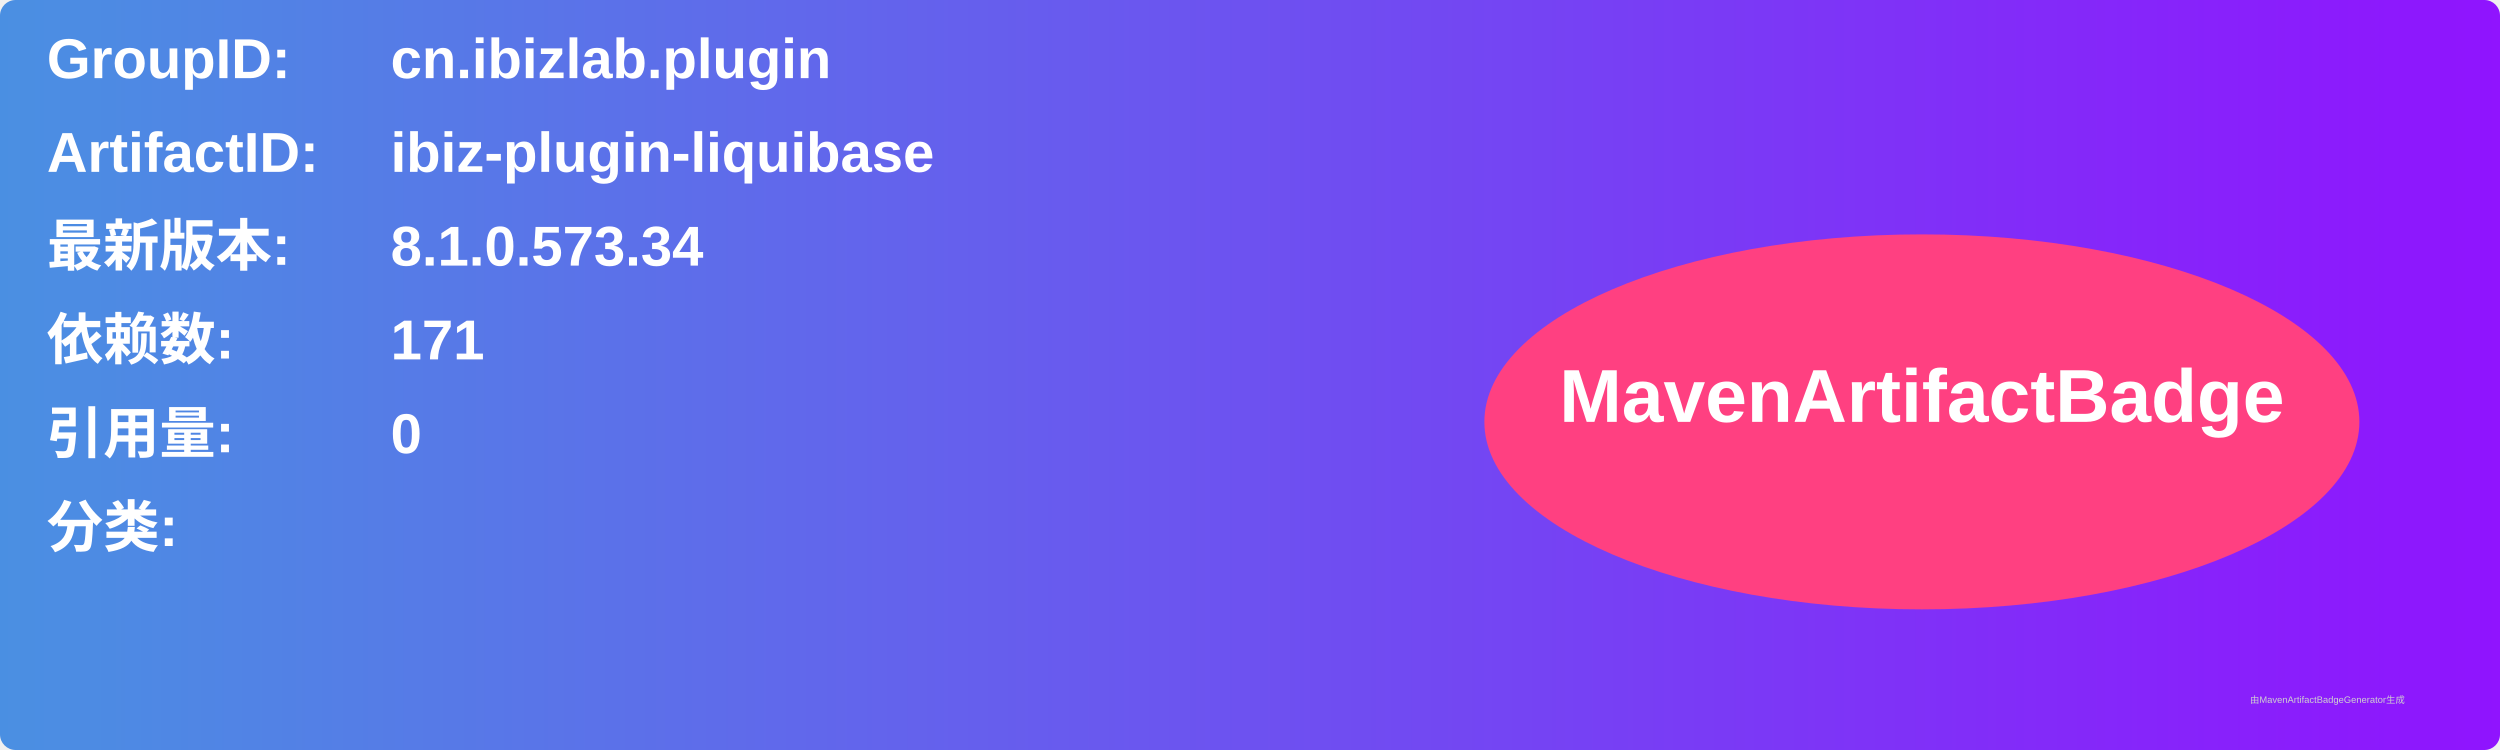
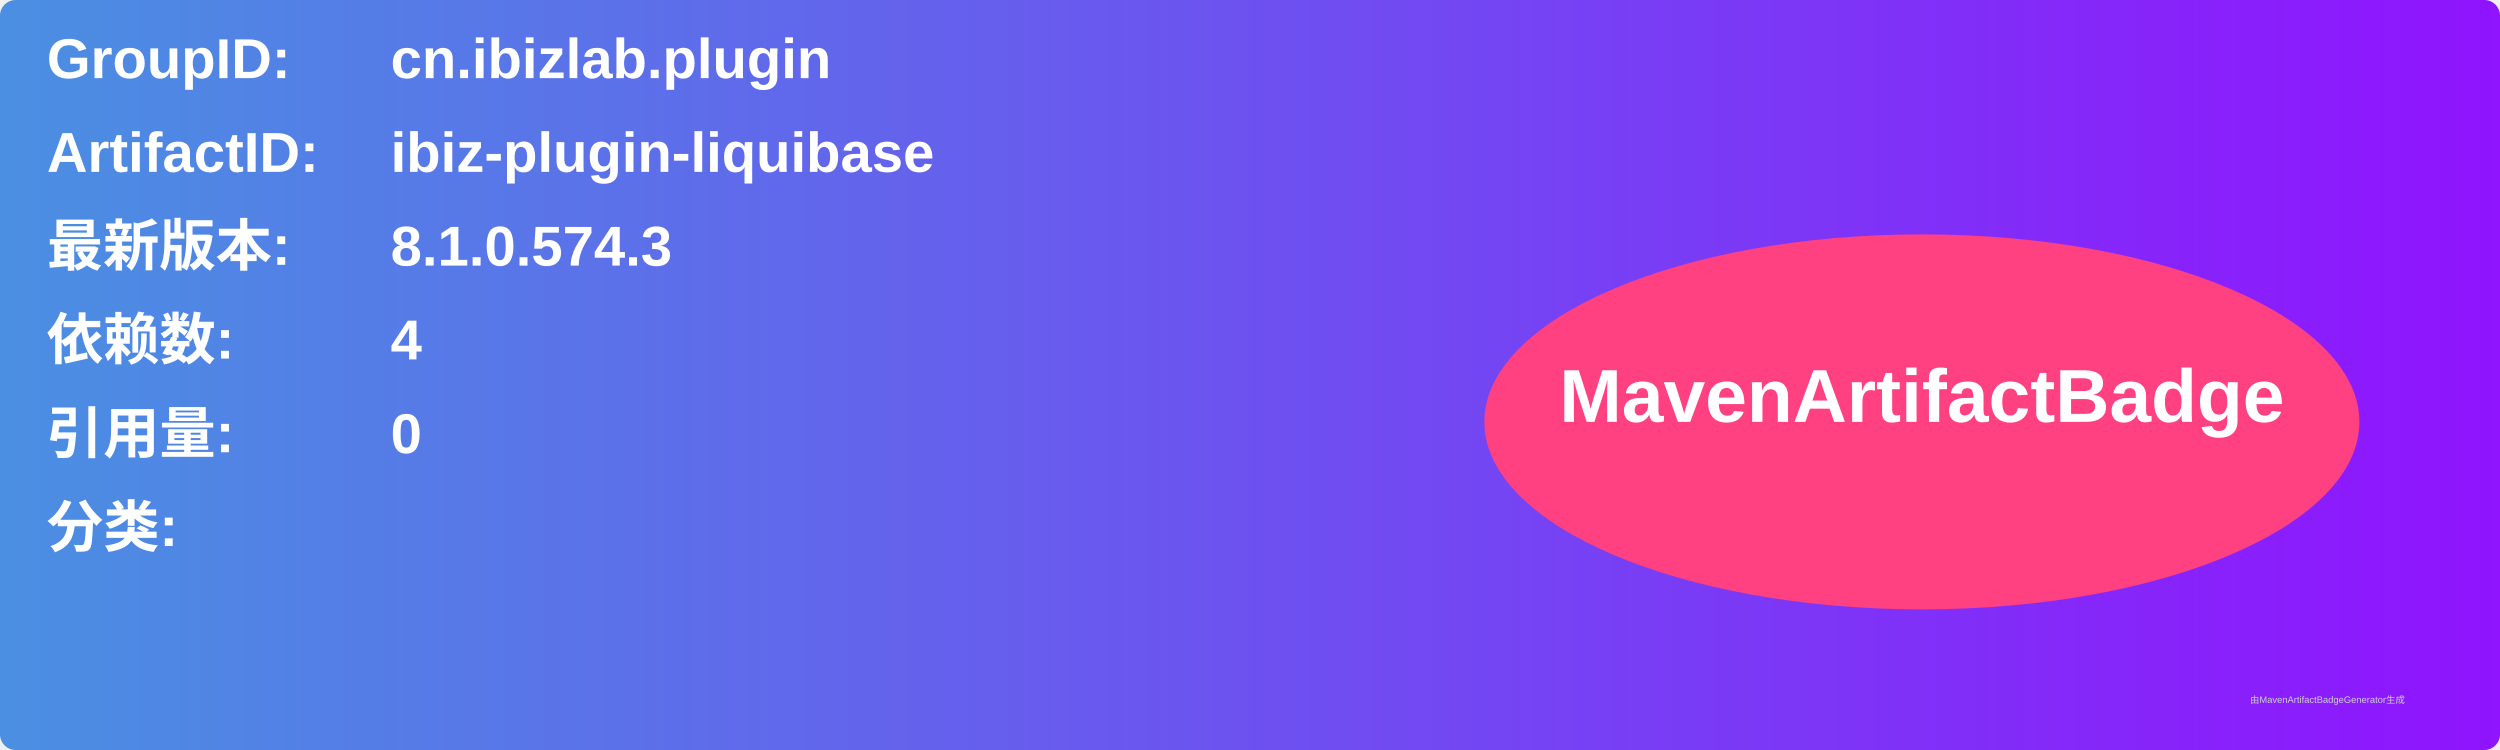
<svg xmlns="http://www.w3.org/2000/svg" width="800" height="240" viewBox="0 0 800 240">
  <linearGradient id="grad" x1="0%" y1="0%" x2="100%" y2="0%">
    <stop offset="0%" stop-color="#4a90e2" />
    <stop offset="100%" stop-color="#9013fe" />
  </linearGradient>
  <rect width="100%" height="100%" rx="5" ry="5" fill="url(#grad)" />
  <g transform="translate(15, 15)">
    <text x="0" y="10" font-family="Arial" font-size="18" fill="white" font-weight="bold" width="260">GroupID:</text>
    <text x="110" y="10" font-family="Arial" font-size="18" fill="white" font-weight="bold" width="460">cn.ibizlab.plugin</text>
    <text x="0" y="40" font-family="Arial" font-size="18" fill="white" font-weight="bold" width="260">ArtifactID:</text>
    <text x="110" y="40" font-family="Arial" font-size="18" fill="white" font-weight="bold" width="460">ibiz-plugin-liquibase</text>
    <text x="0" y="70" font-family="Arial" font-size="18" fill="white" font-weight="bold">最新版本:</text>
    <text x="110" y="70" font-family="Arial" font-size="18" fill="white" font-weight="bold">
-       <tspan font-weight="bold">8.1.0.573.34</tspan>
+       <tspan font-weight="bold">8.1.0.574.3</tspan>
    </text>
    <text x="0" y="100" font-family="Arial" font-size="18" fill="white" font-weight="bold">依赖数: </text>
    <text x="110" y="100" font-family="Arial" font-size="18" fill="white">
-       <tspan font-weight="bold">171</tspan>
+       <tspan font-weight="bold">4</tspan>
    </text>
    <text x="0" y="130" font-family="Arial" font-size="18" fill="white" font-weight="bold">引用量: </text>
    <text x="110" y="130" font-family="Arial" font-size="18" fill="white">
      <tspan font-weight="bold">0</tspan>
    </text>
    <text x="0" y="160" font-family="Arial" font-size="18" fill="white" font-weight="bold">分类:</text>
    <text x="10" y="190" font-family="Arial" font-size="10" fill="white">
      <tspan font-weight="bold" />
    </text>
    <ellipse cx="600" cy="120" rx="140" ry="60" fill="#ff4081" />
    <text x="600" y="120" text-anchor="middle" font-family="Arial" font-size="24" fill="white" font-weight="bold">MavenArtifactBadge</text>
  </g>
  <text x="720" y="225" font-family="Arial" font-size="3" fill="#d0d0d0">由MavenArtifactBadgeGenerator生成</text>
</svg>
